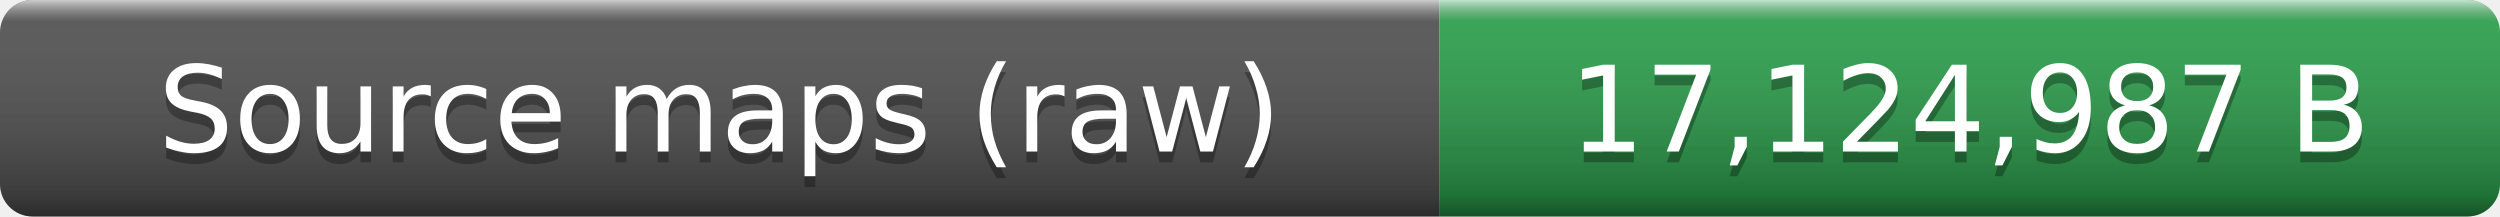
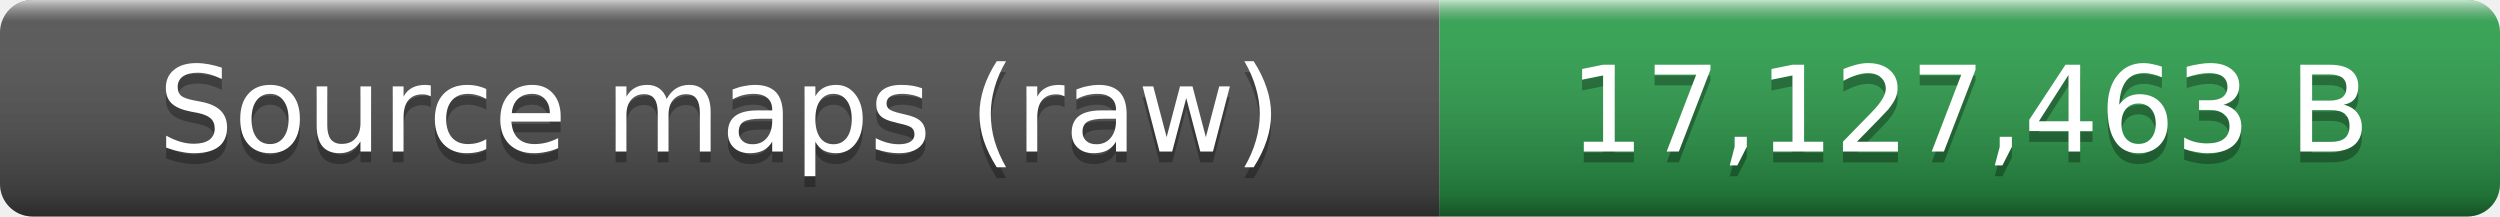
- <svg xmlns="http://www.w3.org/2000/svg" width="231" height="20" role="img" aria-label="Source maps (raw): 17,124,987 B">
+ <svg xmlns="http://www.w3.org/2000/svg" width="231" height="20" role="img" aria-label="Source maps (raw): 17,127,463 B">
  <linearGradient id="smooth" x2="0" y2="100%">
    <stop offset="0" stop-color="#fff" stop-opacity=".7" />
    <stop offset=".1" stop-color="#aaa" stop-opacity=".1" />
    <stop offset=".9" stop-opacity=".3" />
    <stop offset="1" stop-opacity=".5" />
  </linearGradient>
  <clipPath id="round">
    <rect width="231" height="20" rx="3" fill="#fff" />
  </clipPath>
  <g clip-path="url(#round)">
    <rect width="133" height="20" fill="#555" />
    <rect x="133" width="98" height="20" fill="#2ea44f" />
    <rect width="231" height="20" fill="url(#smooth)" />
  </g>
  <g fill="#fff" text-anchor="middle" font-family="Verdana,Geneva,DejaVu Sans,sans-serif" font-size="11">
    <text x="66.5" y="15" fill="#010101" fill-opacity=".3">Source maps (raw)</text>
    <text x="66.5" y="14">Source maps (raw)</text>
-     <text x="182" y="15" fill="#010101" fill-opacity=".3">17,124,987 B</text>
-     <text x="182" y="14">17,124,987 B</text>
+     <text x="182" y="15" fill="#010101" fill-opacity=".3">17,127,463 B</text>
+     <text x="182" y="14">17,127,463 B</text>
  </g>
</svg>
